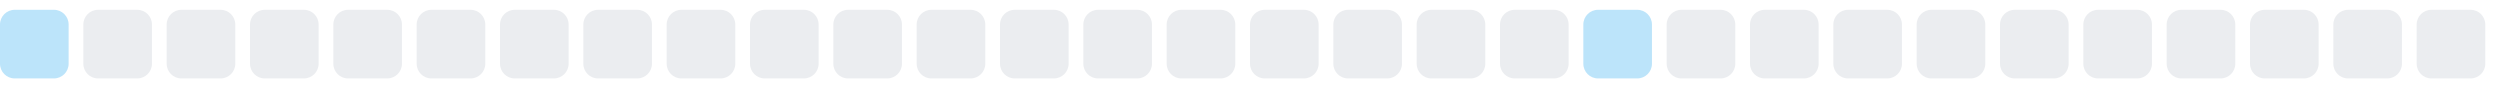
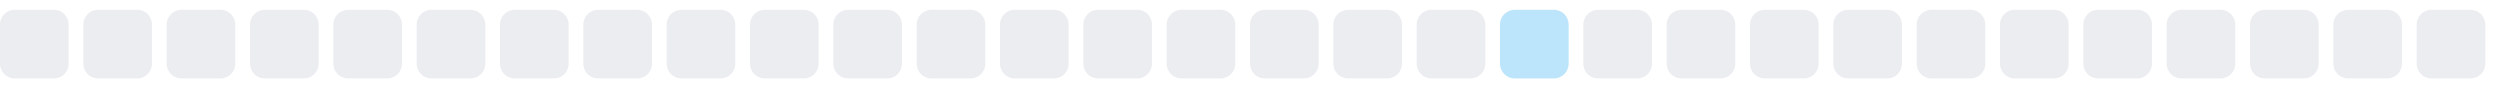
<svg xmlns="http://www.w3.org/2000/svg" width="255" height="9">
  <style>
        .level0 { fill: #ebedf0; }
        .level1 { fill: #bce4fa; }
        .level2 { fill: #75c7f7; }
        .level3 { fill: #30a9f2; }
        .level4 { fill: #008ee6; }
        @media (prefers-color-scheme: dark) {
          .level0 { fill: #161b22; }
          .level1 { fill: #0b3b5c; }
          .level2 { fill: #0a6299; }
          .level3 { fill: #008ee6; }
          .level4 { fill: #5bc4ff; }
        }
      </style>
-   <rect x="0.0" y="1" width="7" height="7" rx="1.5" ry="1.5" class="level1" />
+   <rect x="0.0" y="1" width="7" height="7" rx="1.5" ry="1.5" class="level0" />
  <rect x="8.5" y="1" width="7" height="7" rx="1.5" ry="1.5" class="level0" />
  <rect x="17.0" y="1" width="7" height="7" rx="1.5" ry="1.5" class="level0" />
  <rect x="25.5" y="1" width="7" height="7" rx="1.5" ry="1.5" class="level0" />
  <rect x="34.0" y="1" width="7" height="7" rx="1.5" ry="1.5" class="level0" />
  <rect x="42.5" y="1" width="7" height="7" rx="1.5" ry="1.5" class="level0" />
  <rect x="51.0" y="1" width="7" height="7" rx="1.5" ry="1.5" class="level0" />
  <rect x="59.5" y="1" width="7" height="7" rx="1.5" ry="1.5" class="level0" />
  <rect x="68.0" y="1" width="7" height="7" rx="1.5" ry="1.5" class="level0" />
  <rect x="76.5" y="1" width="7" height="7" rx="1.5" ry="1.5" class="level0" />
  <rect x="85.0" y="1" width="7" height="7" rx="1.5" ry="1.5" class="level0" />
  <rect x="93.5" y="1" width="7" height="7" rx="1.5" ry="1.5" class="level0" />
  <rect x="102.0" y="1" width="7" height="7" rx="1.5" ry="1.5" class="level0" />
  <rect x="110.5" y="1" width="7" height="7" rx="1.5" ry="1.5" class="level0" />
  <rect x="119.0" y="1" width="7" height="7" rx="1.5" ry="1.5" class="level0" />
  <rect x="127.5" y="1" width="7" height="7" rx="1.5" ry="1.5" class="level0" />
  <rect x="136.0" y="1" width="7" height="7" rx="1.5" ry="1.5" class="level0" />
  <rect x="144.5" y="1" width="7" height="7" rx="1.5" ry="1.5" class="level0" />
-   <rect x="153.0" y="1" width="7" height="7" rx="1.5" ry="1.5" class="level0" />
-   <rect x="161.5" y="1" width="7" height="7" rx="1.5" ry="1.5" class="level1" />
+   <rect x="153.0" y="1" width="7" height="7" rx="1.5" ry="1.5" class="level1" />
+   <rect x="161.5" y="1" width="7" height="7" rx="1.5" ry="1.5" class="level0" />
  <rect x="170.0" y="1" width="7" height="7" rx="1.5" ry="1.5" class="level0" />
  <rect x="178.5" y="1" width="7" height="7" rx="1.5" ry="1.5" class="level0" />
  <rect x="187.0" y="1" width="7" height="7" rx="1.5" ry="1.5" class="level0" />
  <rect x="195.5" y="1" width="7" height="7" rx="1.5" ry="1.5" class="level0" />
  <rect x="204.0" y="1" width="7" height="7" rx="1.5" ry="1.5" class="level0" />
  <rect x="212.5" y="1" width="7" height="7" rx="1.5" ry="1.5" class="level0" />
  <rect x="221.0" y="1" width="7" height="7" rx="1.5" ry="1.5" class="level0" />
  <rect x="229.5" y="1" width="7" height="7" rx="1.5" ry="1.5" class="level0" />
  <rect x="238.0" y="1" width="7" height="7" rx="1.5" ry="1.5" class="level0" />
  <rect x="246.5" y="1" width="7" height="7" rx="1.5" ry="1.5" class="level0" />
</svg>
